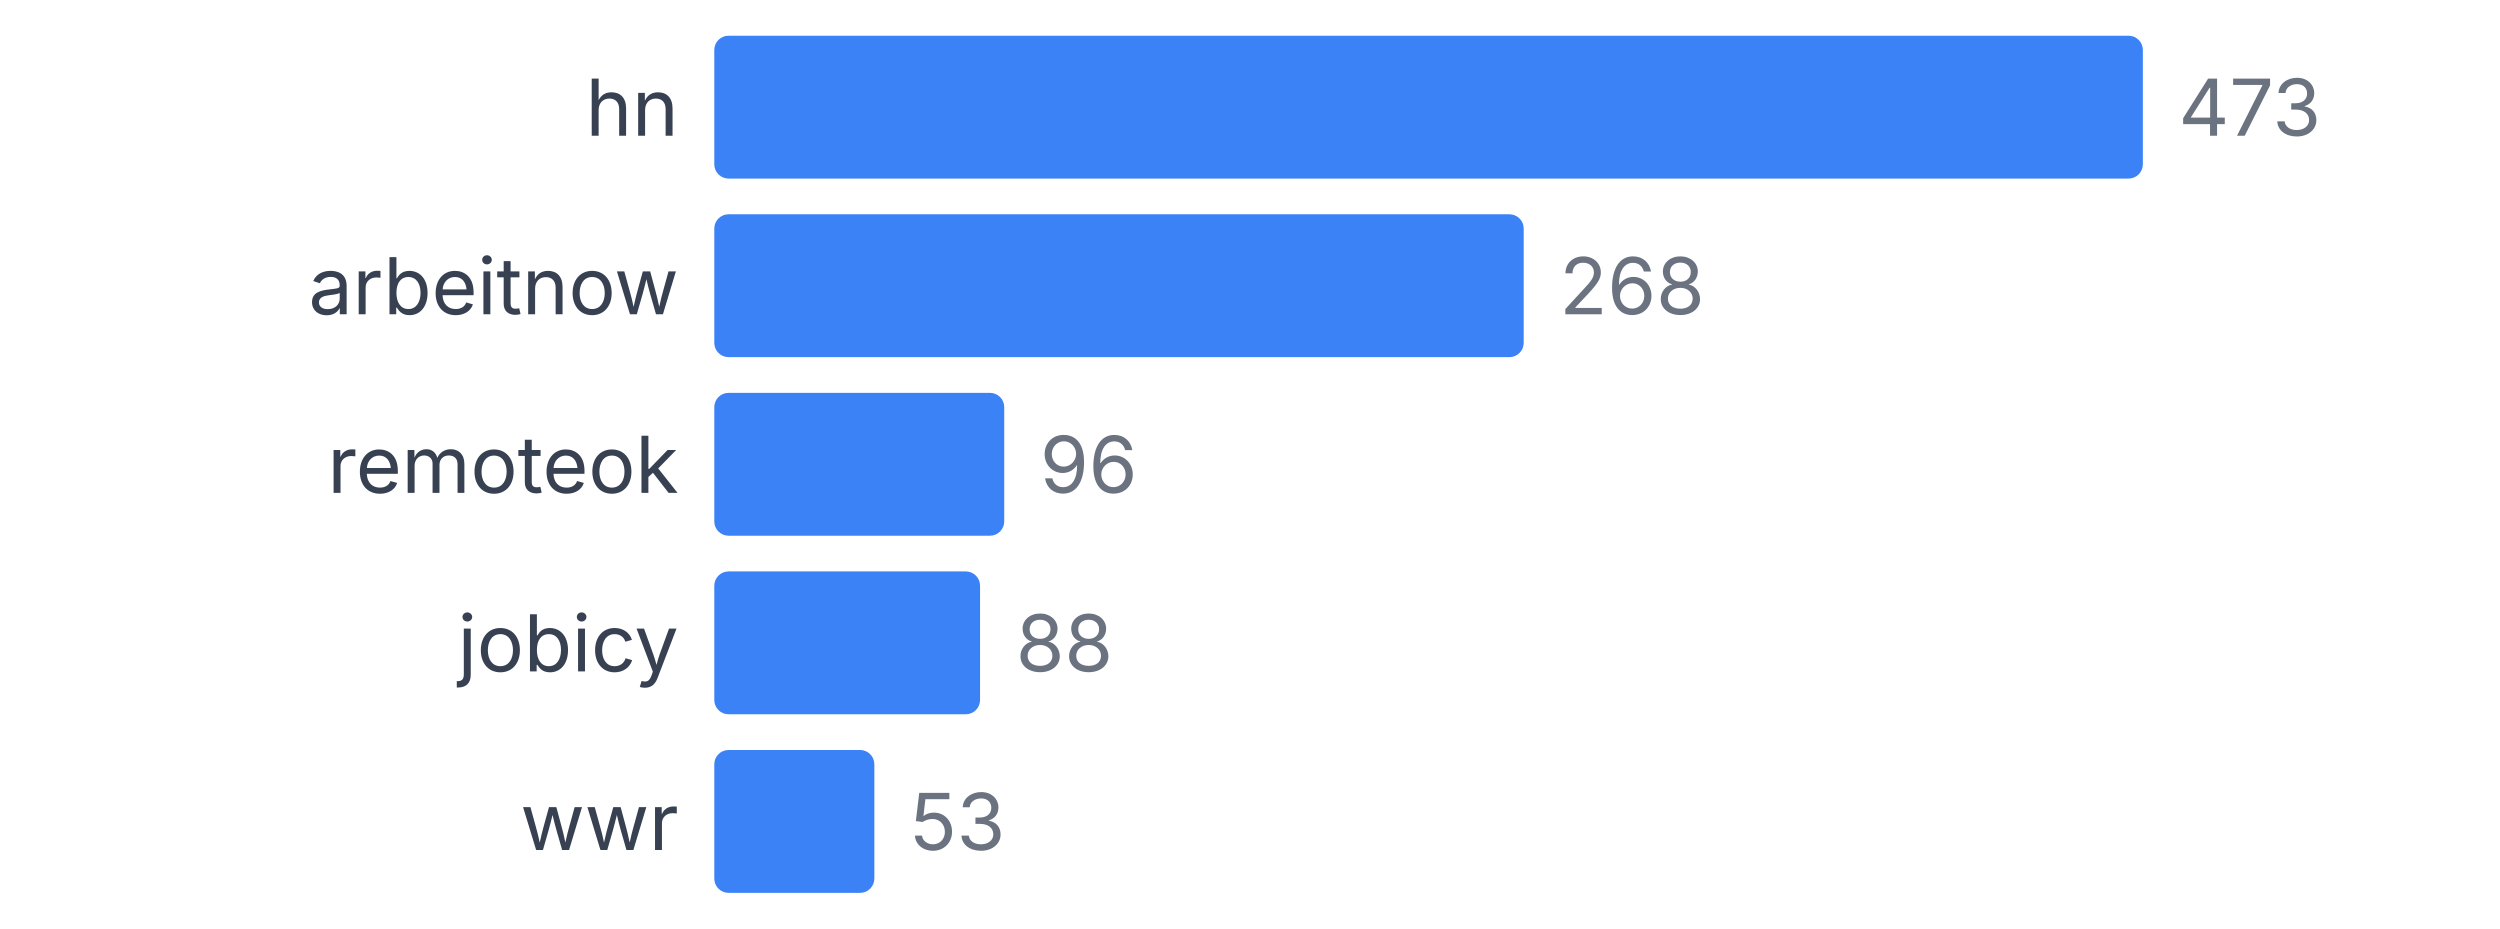
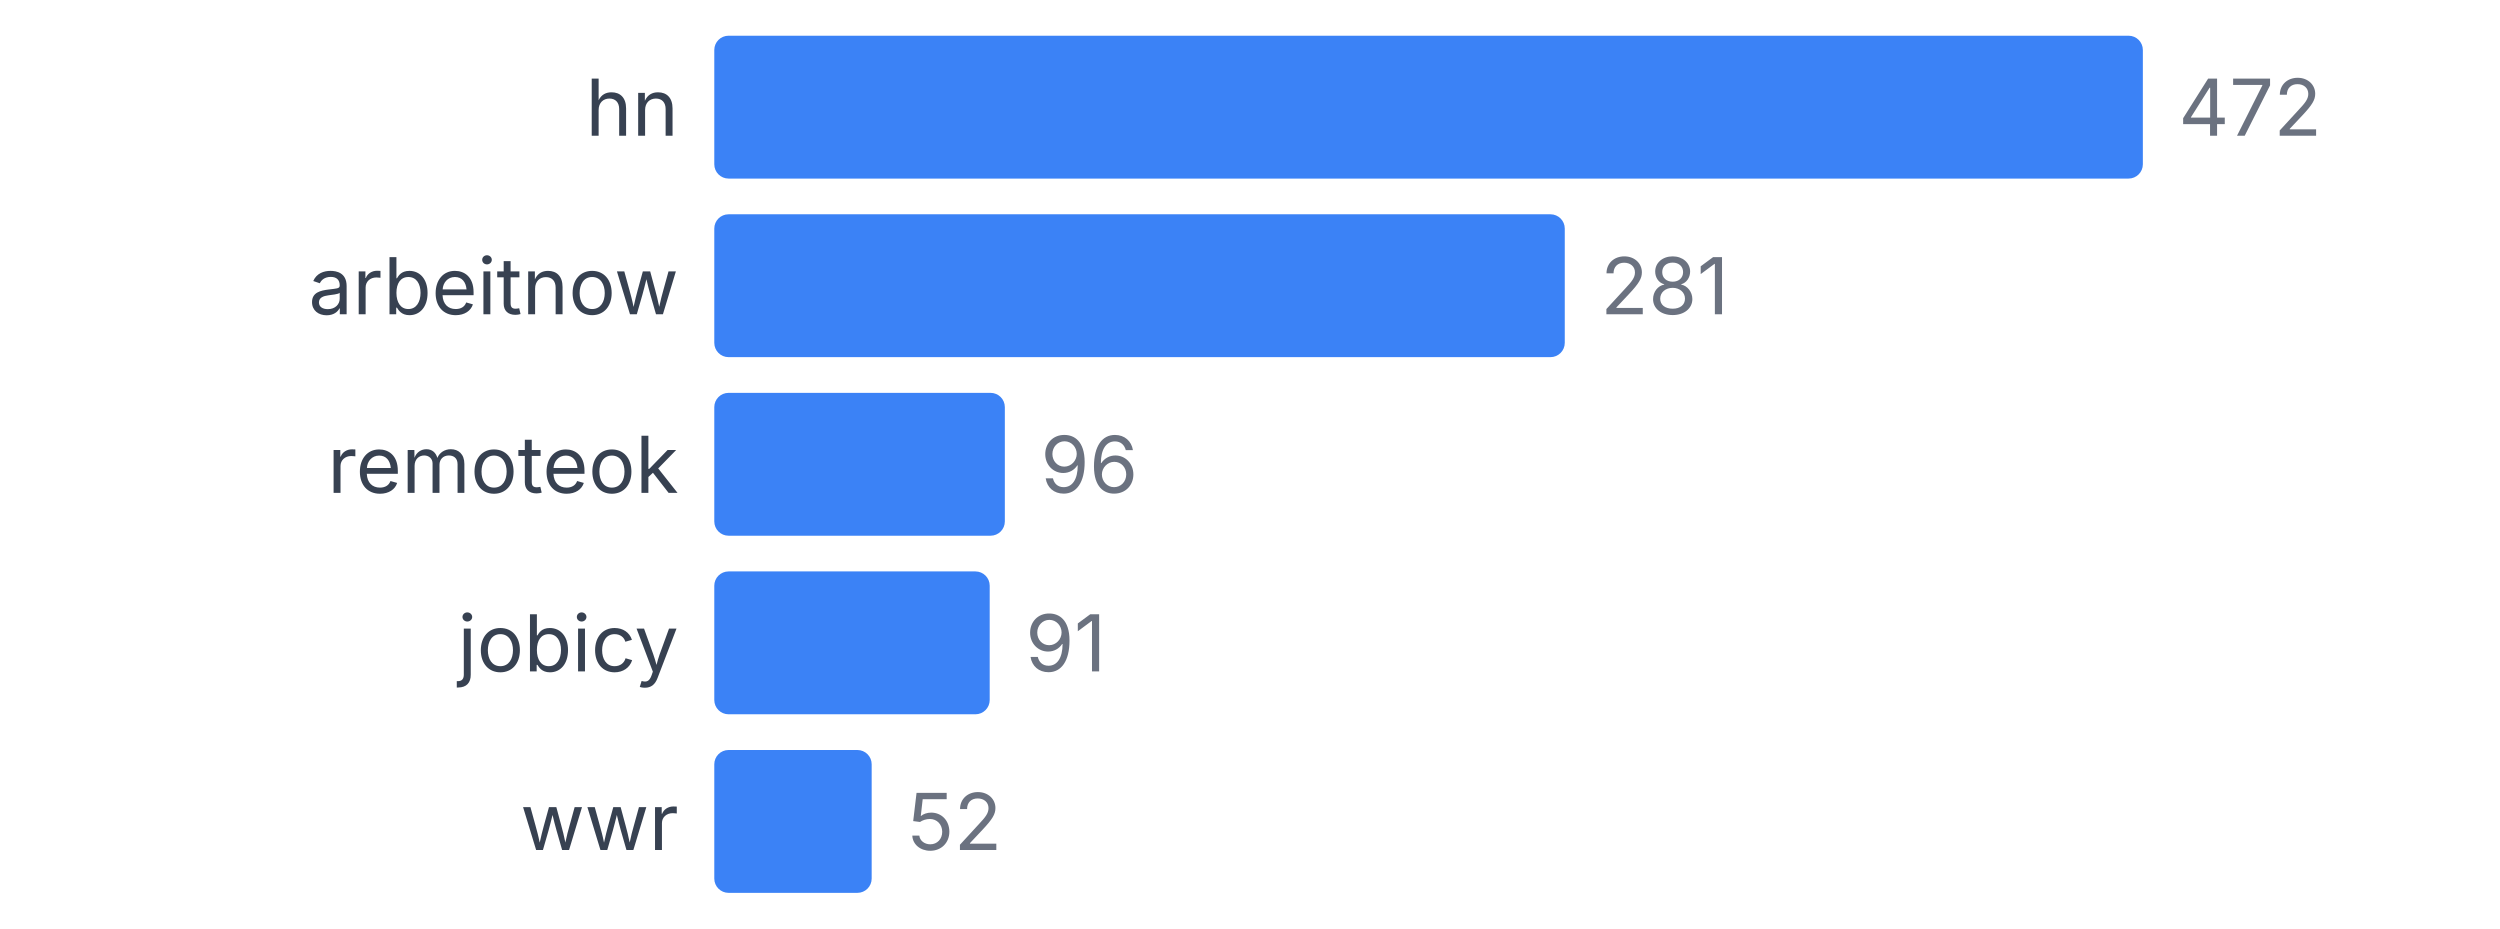
<svg xmlns="http://www.w3.org/2000/svg" width="350" height="130" viewBox="0 0 350 130">
  <style>
    text { font-family: system-ui, -apple-system, sans-serif; }
  </style>
  <text x="95" y="19" text-anchor="end" font-size="11" fill="#374151">hn</text>
  <rect x="100" y="5" width="200" height="20" fill="#3b82f6" rx="2" />
-   <text x="305" y="19" font-size="11" fill="#6b7280">473</text>
+   <text x="305" y="19" font-size="11" fill="#6b7280">472</text>
  <text x="95" y="44" text-anchor="end" font-size="11" fill="#374151">arbeitnow</text>
-   <rect x="100" y="30" width="113.319" height="20" fill="#3b82f6" rx="2" />
-   <text x="218.319" y="44" font-size="11" fill="#6b7280">268</text>
+   <rect x="100" y="30" width="119.068" height="20" fill="#3b82f6" rx="2" />
+   <text x="224.068" y="44" font-size="11" fill="#6b7280">281</text>
  <text x="95" y="69" text-anchor="end" font-size="11" fill="#374151">remoteok</text>
-   <rect x="100" y="55" width="40.592" height="20" fill="#3b82f6" rx="2" />
-   <text x="145.592" y="69" font-size="11" fill="#6b7280">96</text>
+   <rect x="100" y="55" width="40.678" height="20" fill="#3b82f6" rx="2" />
+   <text x="145.678" y="69" font-size="11" fill="#6b7280">96</text>
  <text x="95" y="94" text-anchor="end" font-size="11" fill="#374151">jobicy</text>
-   <rect x="100" y="80" width="37.209" height="20" fill="#3b82f6" rx="2" />
-   <text x="142.209" y="94" font-size="11" fill="#6b7280">88</text>
+   <rect x="100" y="80" width="38.559" height="20" fill="#3b82f6" rx="2" />
+   <text x="143.559" y="94" font-size="11" fill="#6b7280">91</text>
  <text x="95" y="119" text-anchor="end" font-size="11" fill="#374151">wwr</text>
-   <rect x="100" y="105" width="22.41" height="20" fill="#3b82f6" rx="2" />
-   <text x="127.41" y="119" font-size="11" fill="#6b7280">53</text>
+   <rect x="100" y="105" width="22.034" height="20" fill="#3b82f6" rx="2" />
+   <text x="127.034" y="119" font-size="11" fill="#6b7280">52</text>
</svg>
